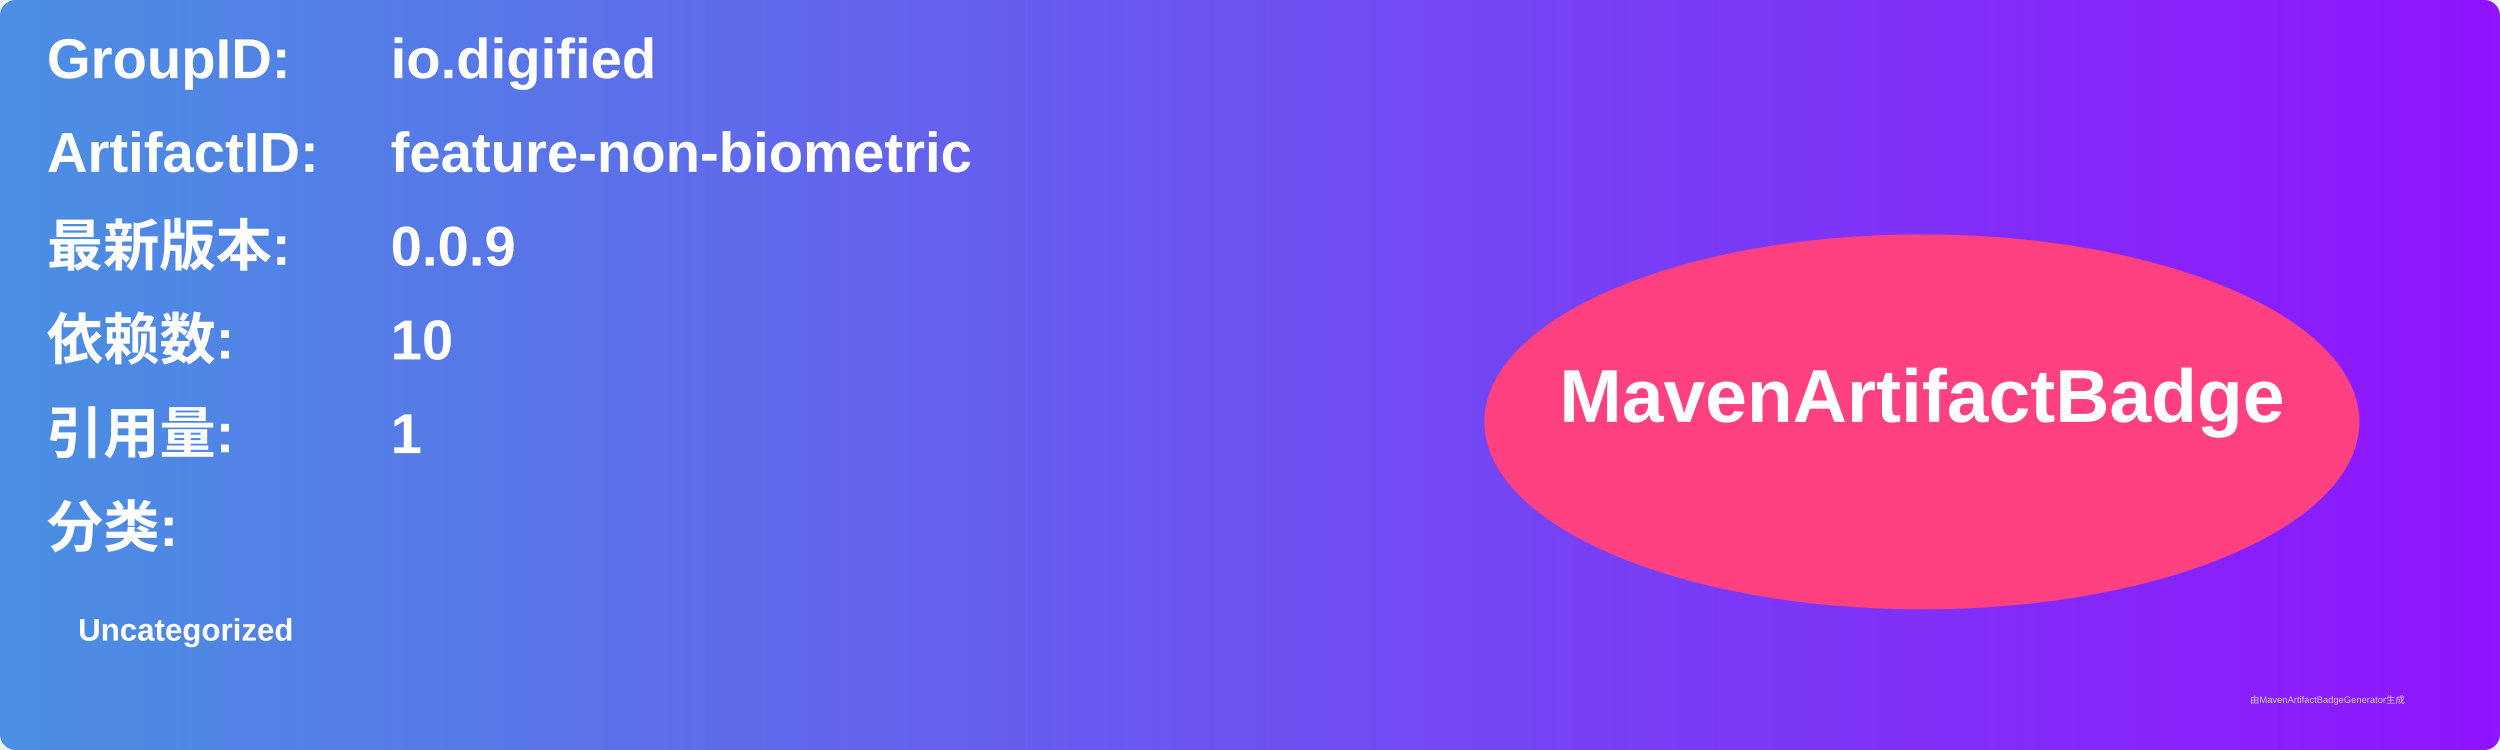
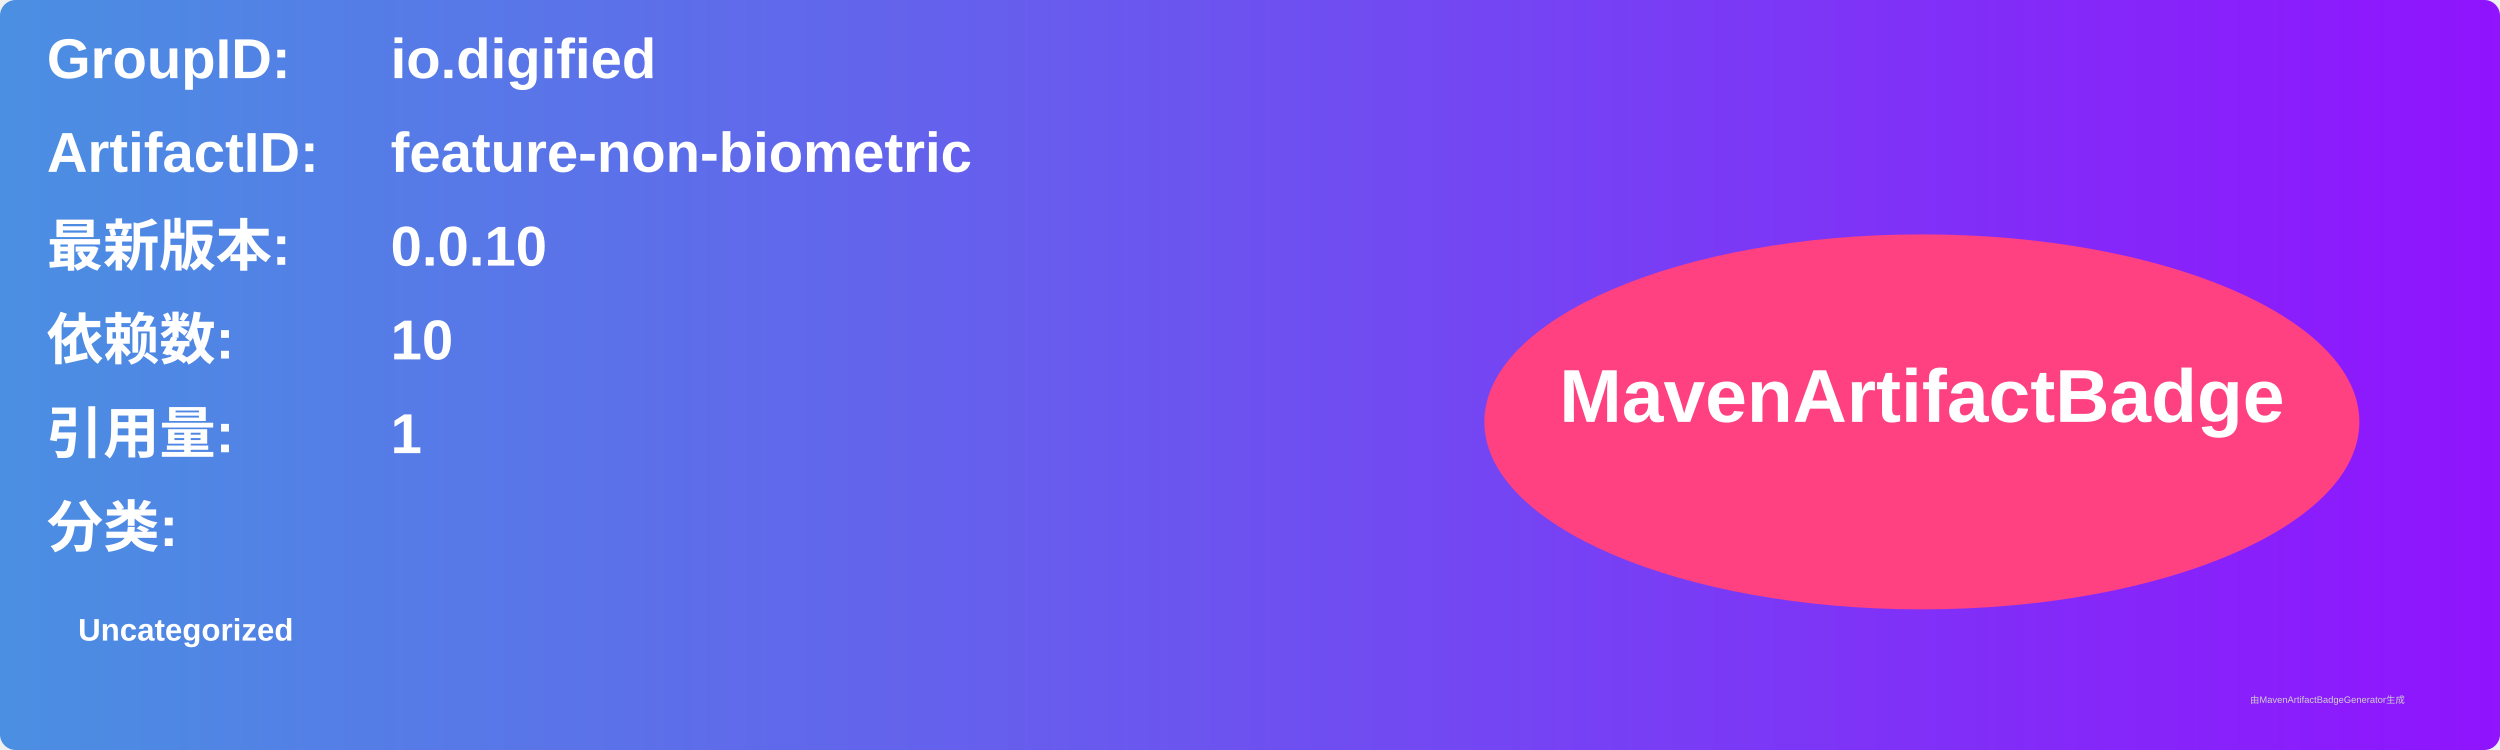
<svg xmlns="http://www.w3.org/2000/svg" width="800" height="240" viewBox="0 0 800 240">
  <linearGradient id="grad" x1="0%" y1="0%" x2="100%" y2="0%">
    <stop offset="0%" stop-color="#4a90e2" />
    <stop offset="100%" stop-color="#9013fe" />
  </linearGradient>
  <rect width="100%" height="100%" rx="5" ry="5" fill="url(#grad)" />
  <g transform="translate(15, 15)">
    <text x="0" y="10" font-family="Arial" font-size="18" fill="white" font-weight="bold" width="260">GroupID:</text>
    <text x="110" y="10" font-family="Arial" font-size="18" fill="white" font-weight="bold" width="460">io.digified</text>
    <text x="0" y="40" font-family="Arial" font-size="18" fill="white" font-weight="bold" width="260">ArtifactID:</text>
    <text x="110" y="40" font-family="Arial" font-size="18" fill="white" font-weight="bold" width="460">feature-non-biometric</text>
    <text x="0" y="70" font-family="Arial" font-size="18" fill="white" font-weight="bold">最新版本:</text>
    <text x="110" y="70" font-family="Arial" font-size="18" fill="white" font-weight="bold">
-       <tspan font-weight="bold">0.0.9</tspan>
+       <tspan font-weight="bold">0.0.10</tspan>
    </text>
    <text x="0" y="100" font-family="Arial" font-size="18" fill="white" font-weight="bold">依赖数: </text>
    <text x="110" y="100" font-family="Arial" font-size="18" fill="white">
      <tspan font-weight="bold">10</tspan>
    </text>
    <text x="0" y="130" font-family="Arial" font-size="18" fill="white" font-weight="bold">引用量: </text>
    <text x="110" y="130" font-family="Arial" font-size="18" fill="white">
      <tspan font-weight="bold">1</tspan>
    </text>
    <text x="0" y="160" font-family="Arial" font-size="18" fill="white" font-weight="bold">分类:</text>
    <text x="10" y="190" font-family="Arial" font-size="10" fill="white">
      <tspan font-weight="bold">Uncategorized</tspan>
    </text>
    <ellipse cx="600" cy="120" rx="140" ry="60" fill="#ff4081" />
    <text x="600" y="120" text-anchor="middle" font-family="Arial" font-size="24" fill="white" font-weight="bold">MavenArtifactBadge</text>
  </g>
  <text x="720" y="225" font-family="Arial" font-size="3" fill="#d0d0d0">由MavenArtifactBadgeGenerator生成</text>
</svg>
